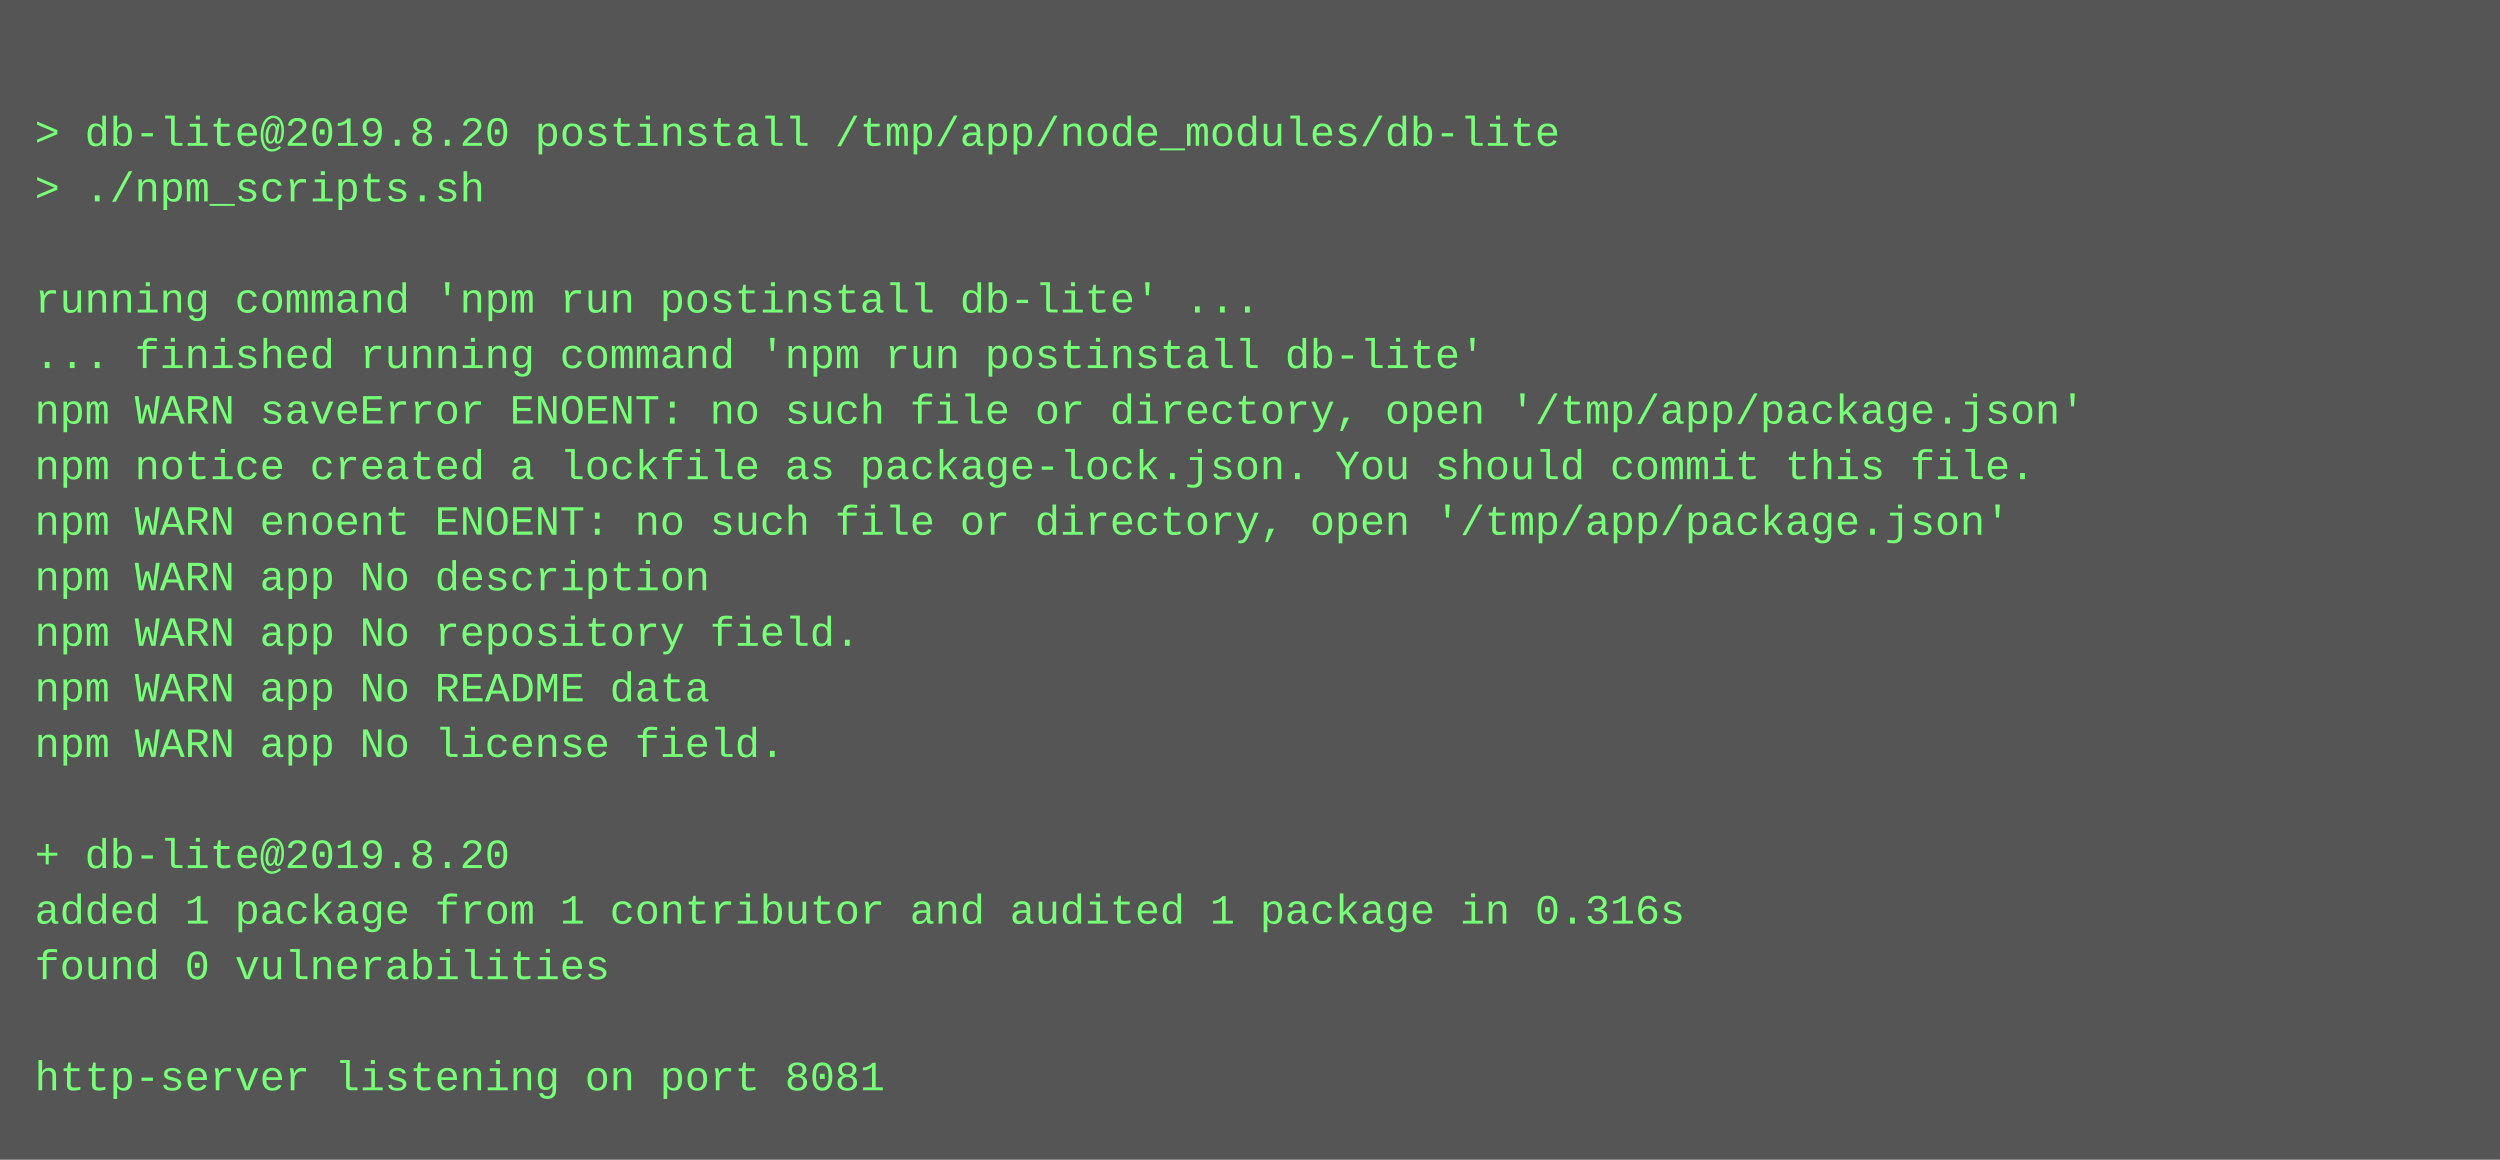
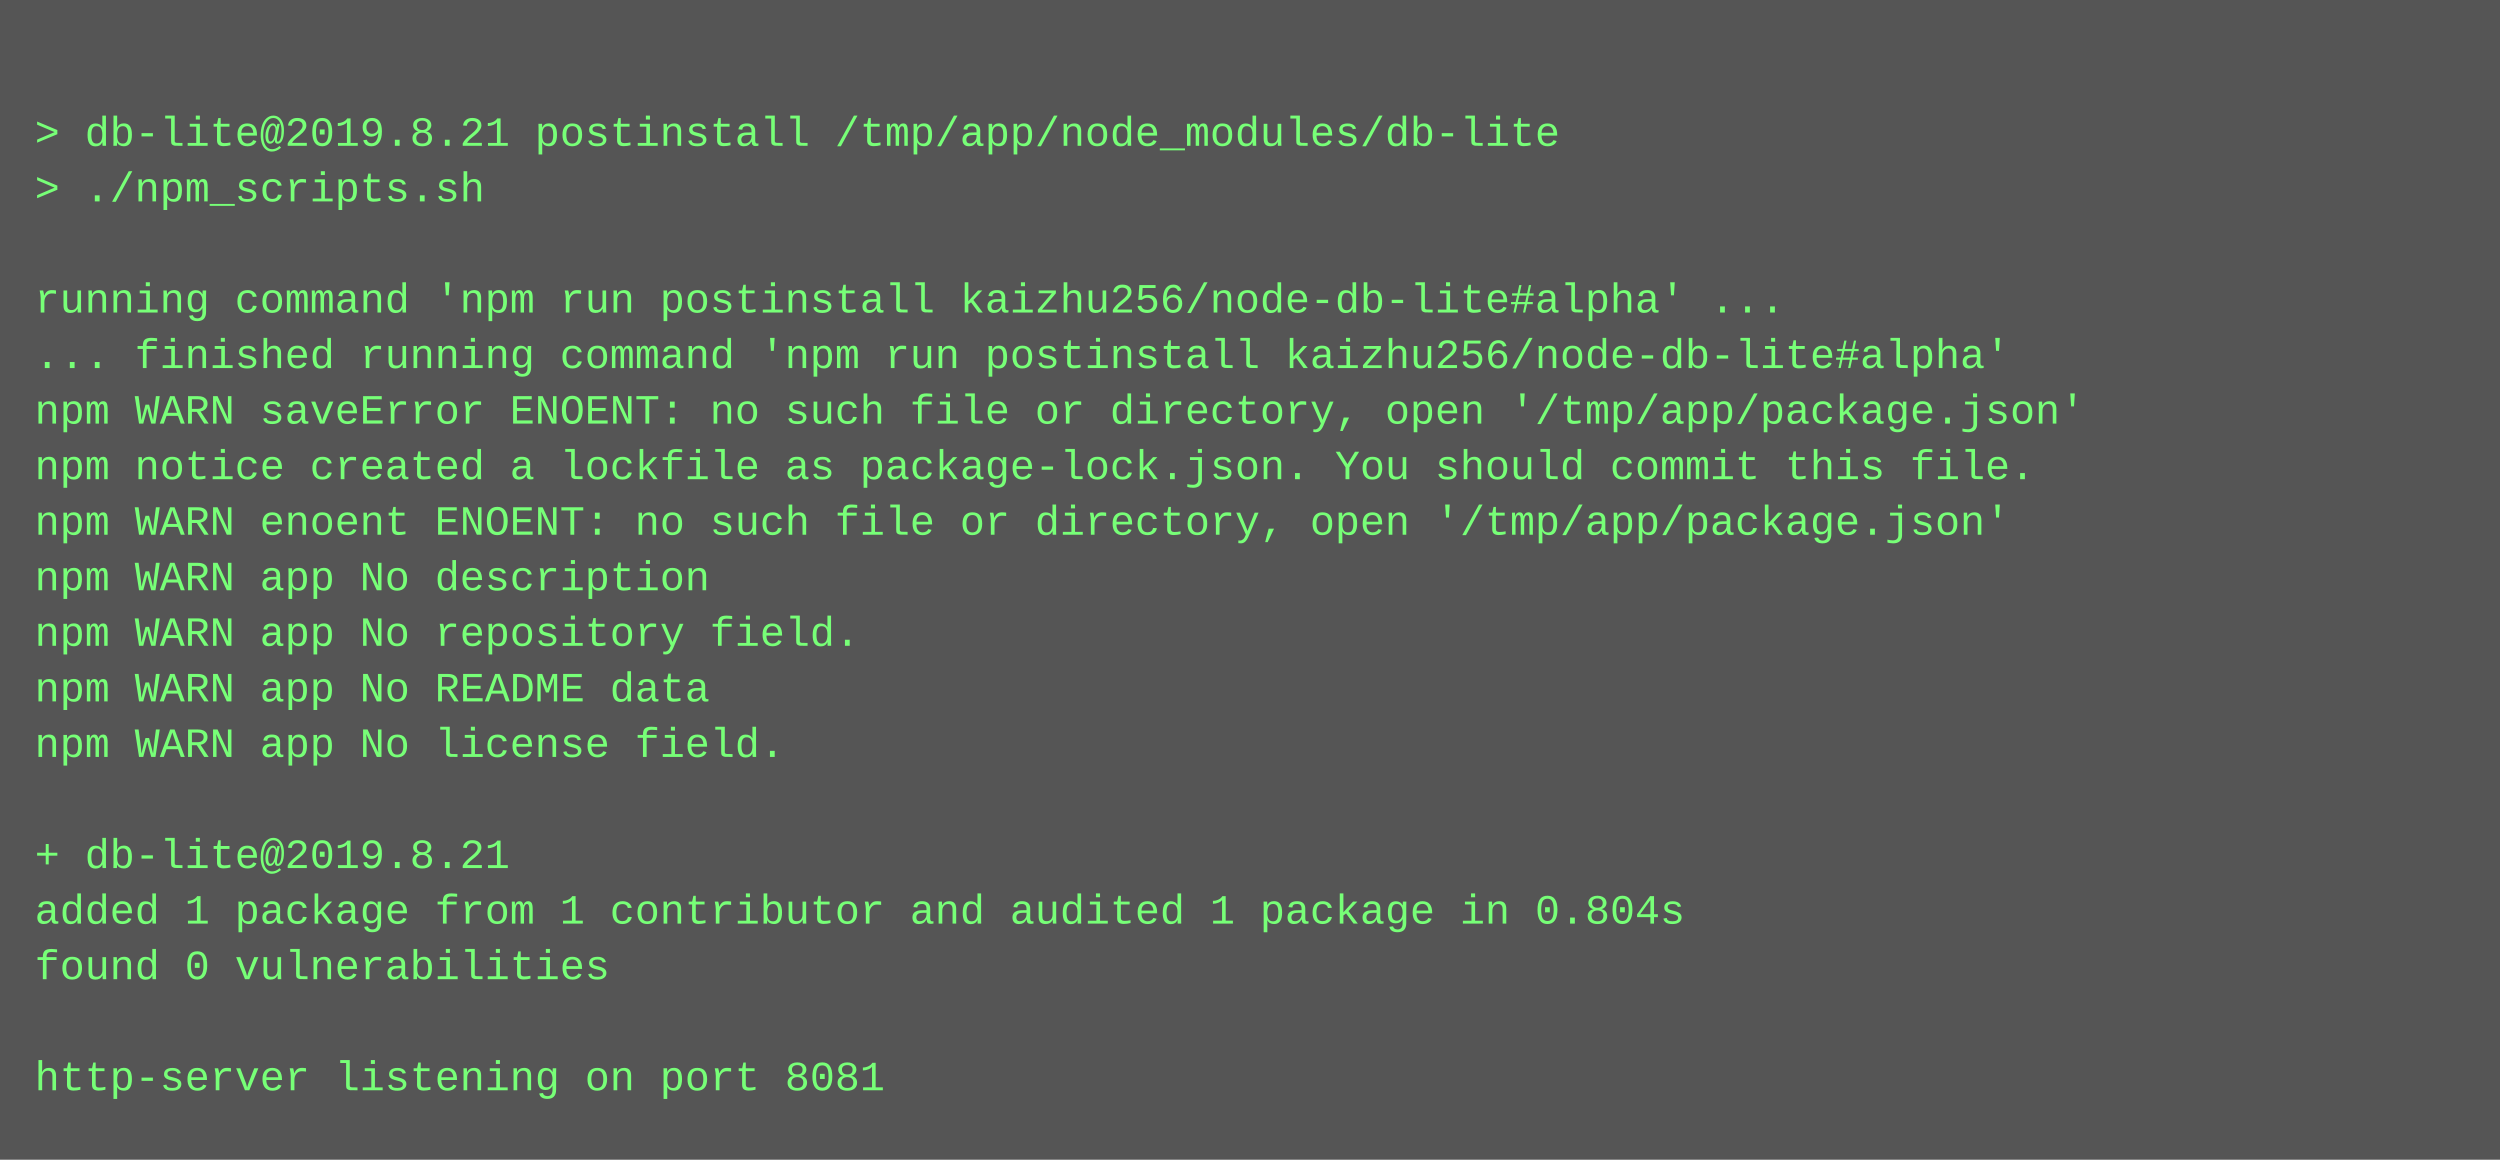
<svg xmlns="http://www.w3.org/2000/svg" height="334" width="720">
  <rect height="334" fill="#555" width="720" />
  <text fill="#7f7" font-family="Courier New" font-size="12" xml:space="preserve">
    <tspan x="10" y="26" />
-     <tspan x="10" y="42">&gt; db-lite@2019.8.20 postinstall /tmp/app/node_modules/db-lite</tspan>
+     <tspan x="10" y="42">&gt; db-lite@2019.8.21 postinstall /tmp/app/node_modules/db-lite</tspan>
    <tspan x="10" y="58">&gt; ./npm_scripts.sh</tspan>
    <tspan x="10" y="74" />
-     <tspan x="10" y="90">running command 'npm run postinstall db-lite' ...</tspan>
-     <tspan x="10" y="106">... finished running command 'npm run postinstall db-lite'</tspan>
+     <tspan x="10" y="90">running command 'npm run postinstall kaizhu256/node-db-lite#alpha' ...</tspan>
+     <tspan x="10" y="106">... finished running command 'npm run postinstall kaizhu256/node-db-lite#alpha'</tspan>
    <tspan x="10" y="122">npm WARN saveError ENOENT: no such file or directory, open '/tmp/app/package.json'</tspan>
    <tspan x="10" y="138">npm notice created a lockfile as package-lock.json. You should commit this file.</tspan>
    <tspan x="10" y="154">npm WARN enoent ENOENT: no such file or directory, open '/tmp/app/package.json'</tspan>
    <tspan x="10" y="170">npm WARN app No description</tspan>
    <tspan x="10" y="186">npm WARN app No repository field.</tspan>
    <tspan x="10" y="202">npm WARN app No README data</tspan>
    <tspan x="10" y="218">npm WARN app No license field.</tspan>
    <tspan x="10" y="234" />
-     <tspan x="10" y="250">+ db-lite@2019.8.20</tspan>
-     <tspan x="10" y="266">added 1 package from 1 contributor and audited 1 package in 0.316s</tspan>
+     <tspan x="10" y="250">+ db-lite@2019.8.21</tspan>
+     <tspan x="10" y="266">added 1 package from 1 contributor and audited 1 package in 0.804s</tspan>
    <tspan x="10" y="282">found 0 vulnerabilities</tspan>
    <tspan x="10" y="298" />
    <tspan x="10" y="314">http-server listening on port 8081</tspan>
  </text>
</svg>
